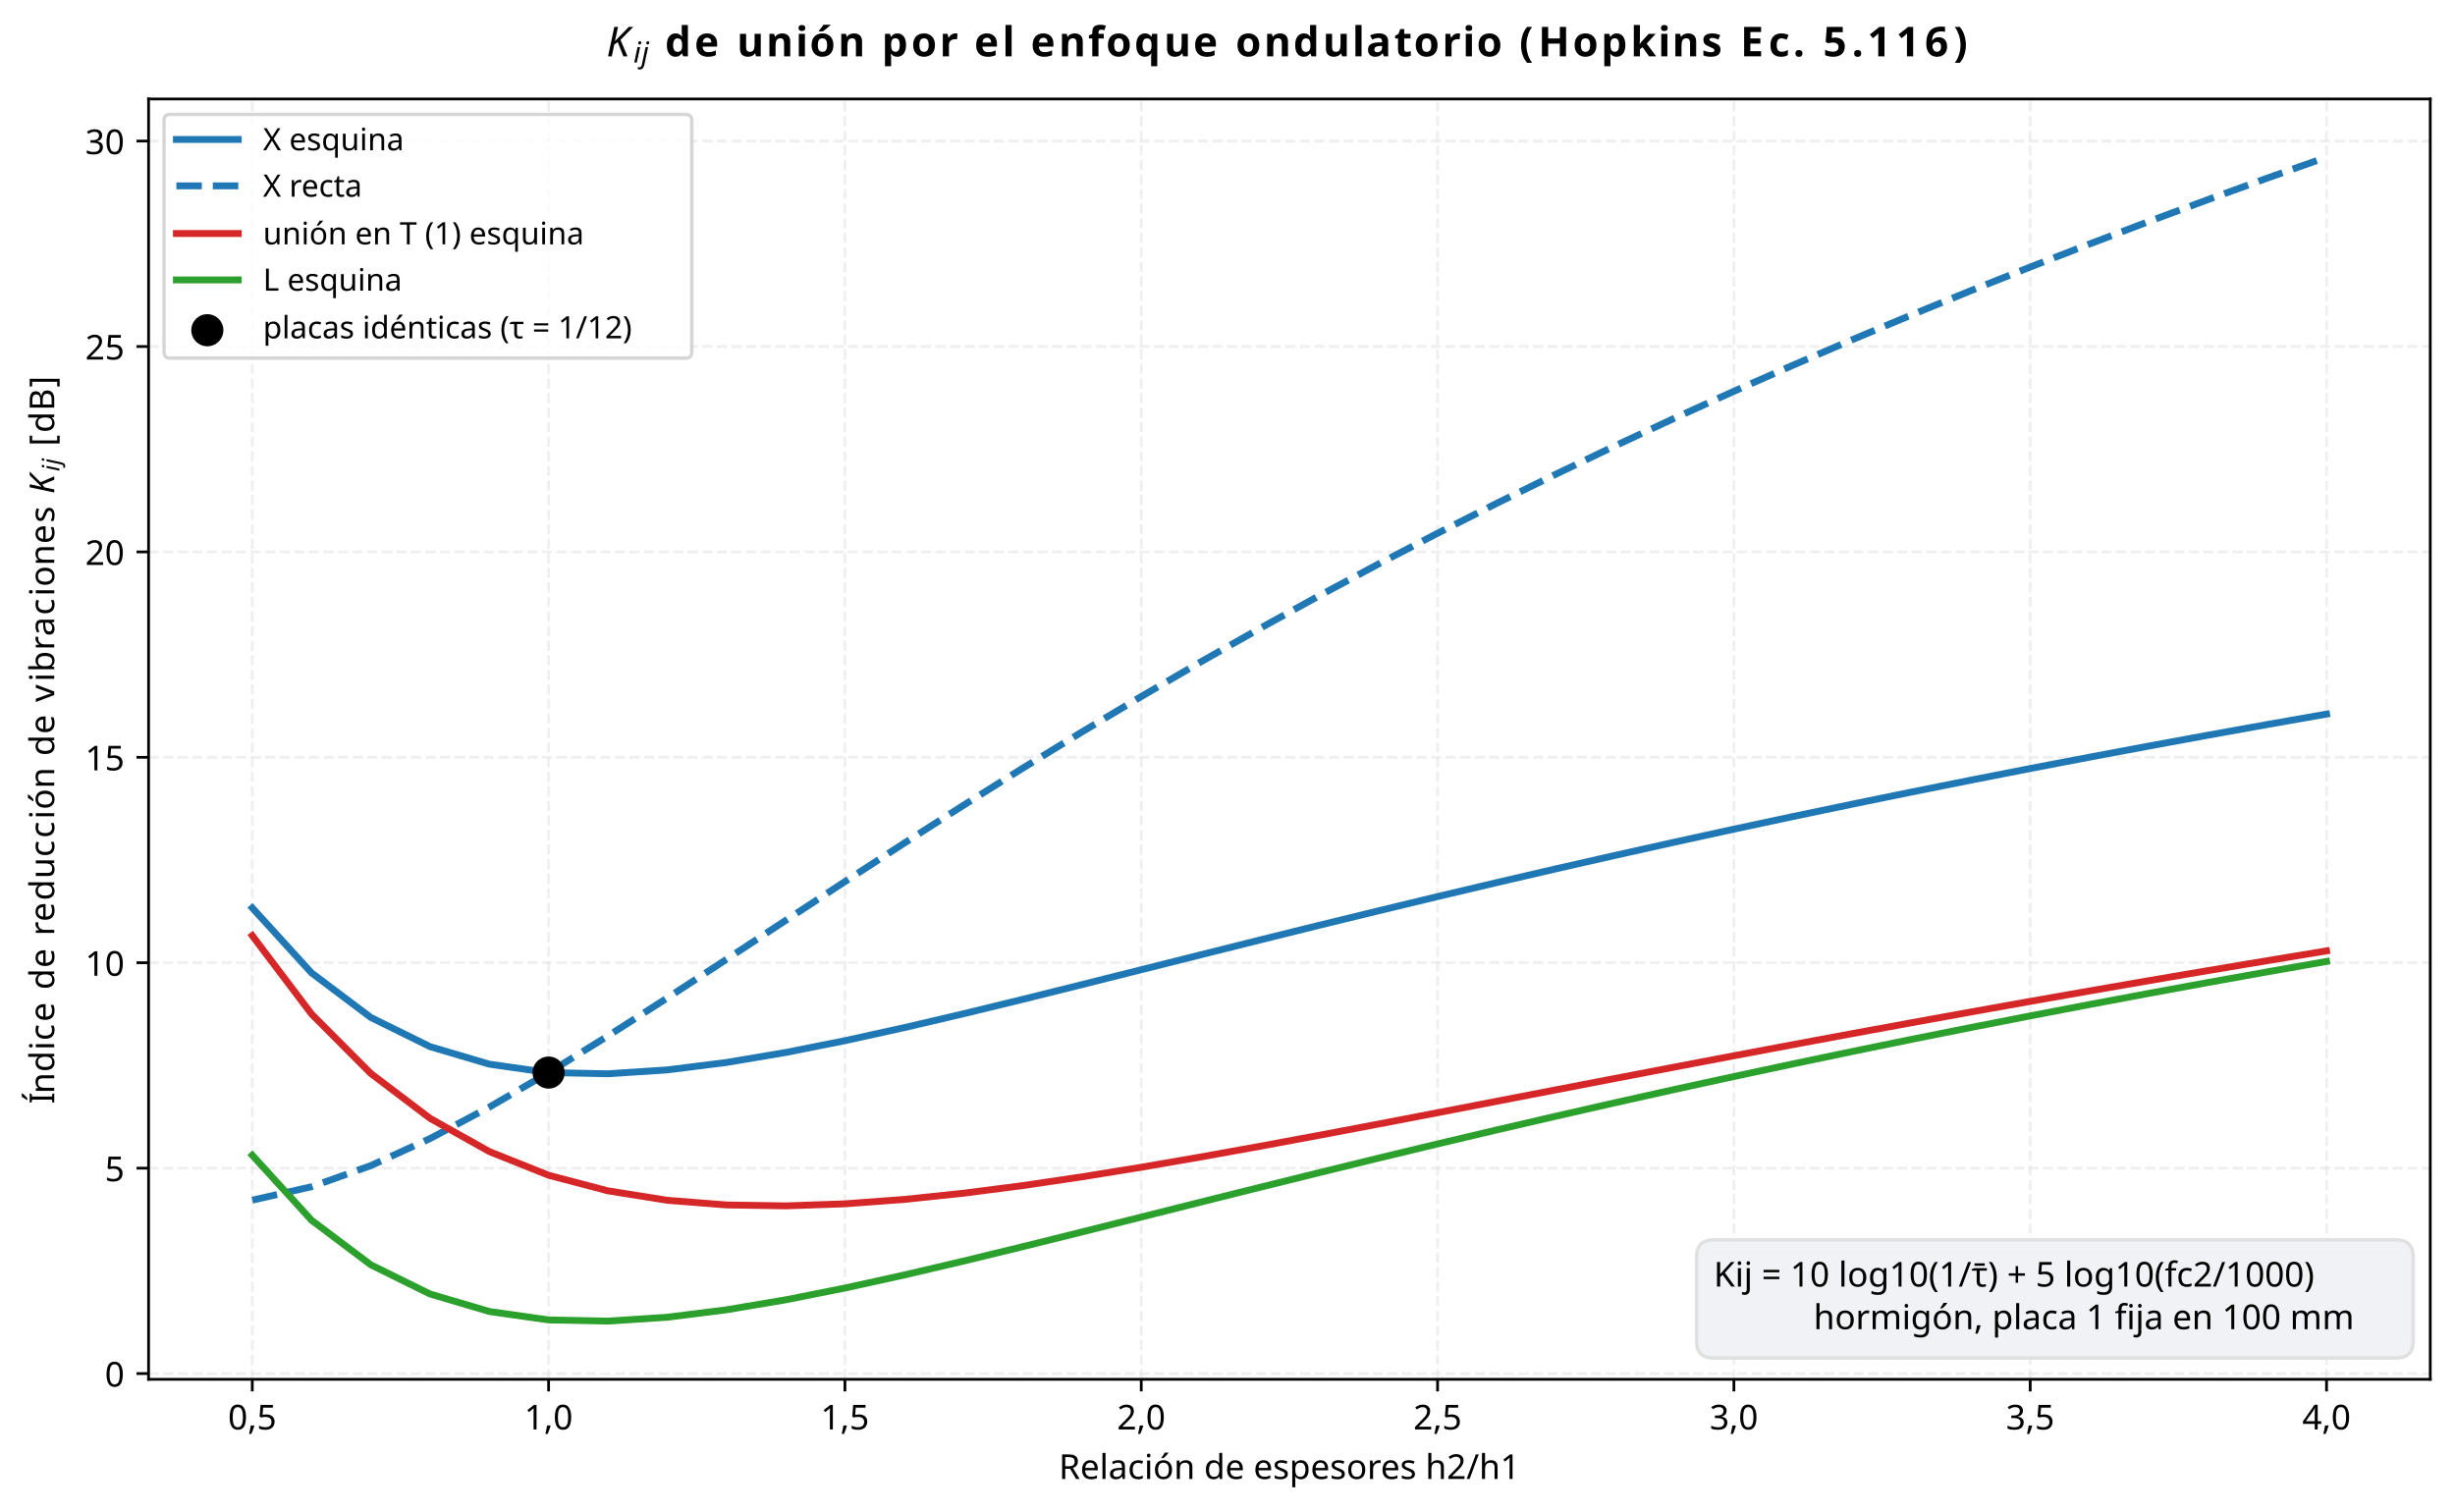
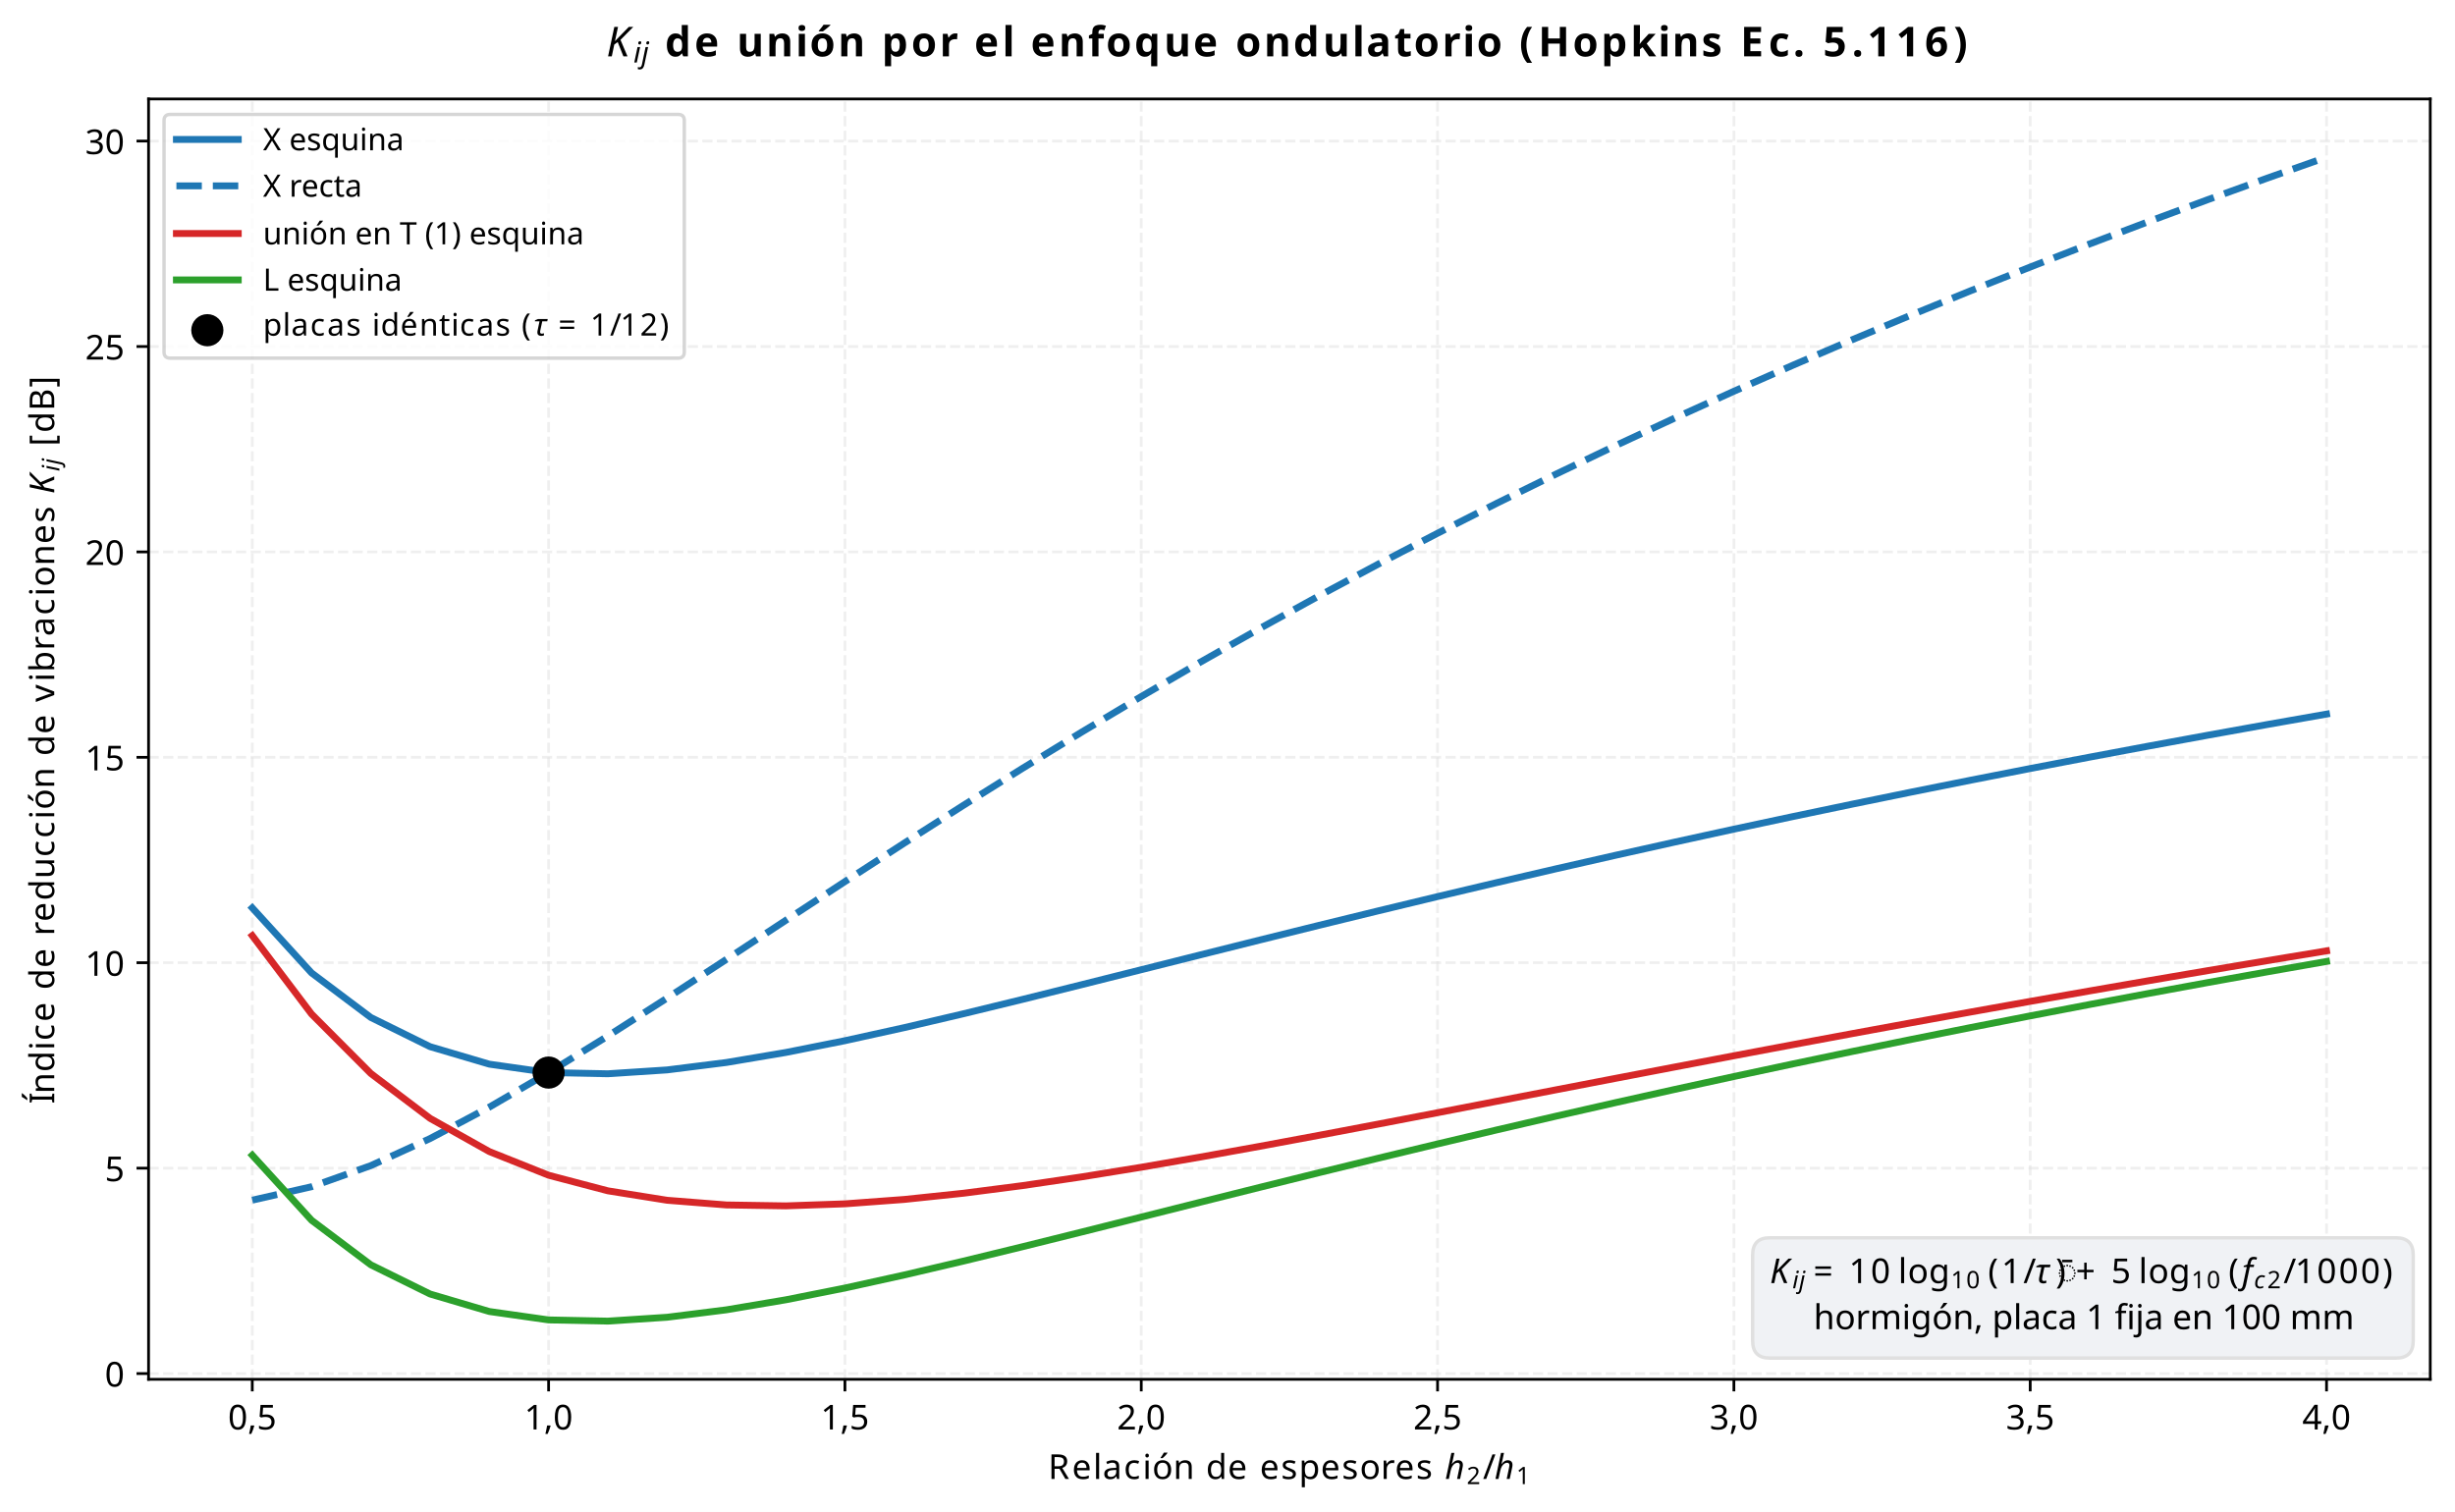
- <svg xmlns="http://www.w3.org/2000/svg" xmlns:xlink="http://www.w3.org/1999/xlink" width="714.305pt" height="439.998pt" viewBox="0 0 714.305 439.998" version="1.1">
+ <svg xmlns="http://www.w3.org/2000/svg" xmlns:xlink="http://www.w3.org/1999/xlink" width="714.305pt" height="440pt" viewBox="0 0 714.305 440" version="1.1">
  <defs>
    <style type="text/css">*{stroke-linejoin: round; stroke-linecap: butt}</style>
  </defs>
  <g id="figure_1">
    <g id="patch_1">
-       <path d="M 0 439.998  L 714.305 439.998  L 714.305 0  L 0 0  z " style="fill: #ffffff" />
+       <path d="M 0 440  L 714.305 440  L 714.305 0  L 0 0  z " style="fill: #ffffff" />
    </g>
    <g id="axes_1">
      <g id="patch_2">
        <path d="M 43.225 401.398  L 707.105 401.398  L 707.105 28.8  L 43.225 28.8  z " style="fill: #ffffff" />
      </g>
      <g id="matplotlib.axis_1">
        <g id="xtick_1">
          <g id="line2d_1">
-             <path d="M 73.401 401.398  L 73.401 28.8  " clip-path="url(#p7a20f7b106)" style="fill: none; stroke-dasharray: 2.96,1.28; stroke-dashoffset: 0; stroke: #e0e0e0; stroke-opacity: 0.5; stroke-width: 0.8" />
+             <path d="M 73.401 401.398  L 73.401 28.8  " clip-path="url(#p0979bd1ed5)" style="fill: none; stroke-dasharray: 2.96,1.28; stroke-dashoffset: 0; stroke: #e0e0e0; stroke-opacity: 0.5; stroke-width: 0.8" />
          </g>
          <g id="line2d_2">
            <defs>
              <path id="m3d27035b55" d="M 0 0  L 0 3.5  " style="stroke: #000000; stroke-width: 0.8" />
            </defs>
            <g>
              <use xlink:href="#m3d27035b55" x="73.401" y="401.398" style="stroke: #000000; stroke-width: 0.8" />
            </g>
          </g>
          <g id="text_1">
            <text style="font-size: 10px; font-family: sans-serif; text-anchor: middle" x="73.401" y="415.995" transform="rotate(-0 73.40136 415.9953)">0,5</text>
          </g>
        </g>
        <g id="xtick_2">
          <g id="line2d_3">
-             <path d="M 159.62 401.398  L 159.62 28.8  " clip-path="url(#p7a20f7b106)" style="fill: none; stroke-dasharray: 2.96,1.28; stroke-dashoffset: 0; stroke: #e0e0e0; stroke-opacity: 0.5; stroke-width: 0.8" />
+             <path d="M 159.62 401.398  L 159.62 28.8  " clip-path="url(#p0979bd1ed5)" style="fill: none; stroke-dasharray: 2.96,1.28; stroke-dashoffset: 0; stroke: #e0e0e0; stroke-opacity: 0.5; stroke-width: 0.8" />
          </g>
          <g id="line2d_4">
            <g>
              <use xlink:href="#m3d27035b55" x="159.62" y="401.398" style="stroke: #000000; stroke-width: 0.8" />
            </g>
          </g>
          <g id="text_2">
            <text style="font-size: 10px; font-family: sans-serif; text-anchor: middle" x="159.62" y="415.995" transform="rotate(-0 159.6195 415.9953)">1,0</text>
          </g>
        </g>
        <g id="xtick_3">
          <g id="line2d_5">
-             <path d="M 245.838 401.398  L 245.838 28.8  " clip-path="url(#p7a20f7b106)" style="fill: none; stroke-dasharray: 2.96,1.28; stroke-dashoffset: 0; stroke: #e0e0e0; stroke-opacity: 0.5; stroke-width: 0.8" />
+             <path d="M 245.838 401.398  L 245.838 28.8  " clip-path="url(#p0979bd1ed5)" style="fill: none; stroke-dasharray: 2.96,1.28; stroke-dashoffset: 0; stroke: #e0e0e0; stroke-opacity: 0.5; stroke-width: 0.8" />
          </g>
          <g id="line2d_6">
            <g>
              <use xlink:href="#m3d27035b55" x="245.838" y="401.398" style="stroke: #000000; stroke-width: 0.8" />
            </g>
          </g>
          <g id="text_3">
            <text style="font-size: 10px; font-family: sans-serif; text-anchor: middle" x="245.838" y="415.995" transform="rotate(-0 245.8377 415.9953)">1,5</text>
          </g>
        </g>
        <g id="xtick_4">
          <g id="line2d_7">
-             <path d="M 332.056 401.398  L 332.056 28.8  " clip-path="url(#p7a20f7b106)" style="fill: none; stroke-dasharray: 2.96,1.28; stroke-dashoffset: 0; stroke: #e0e0e0; stroke-opacity: 0.5; stroke-width: 0.8" />
+             <path d="M 332.056 401.398  L 332.056 28.8  " clip-path="url(#p0979bd1ed5)" style="fill: none; stroke-dasharray: 2.96,1.28; stroke-dashoffset: 0; stroke: #e0e0e0; stroke-opacity: 0.5; stroke-width: 0.8" />
          </g>
          <g id="line2d_8">
            <g>
              <use xlink:href="#m3d27035b55" x="332.056" y="401.398" style="stroke: #000000; stroke-width: 0.8" />
            </g>
          </g>
          <g id="text_4">
            <text style="font-size: 10px; font-family: sans-serif; text-anchor: middle" x="332.056" y="415.995" transform="rotate(-0 332.0559 415.9953)">2,0</text>
          </g>
        </g>
        <g id="xtick_5">
          <g id="line2d_9">
-             <path d="M 418.274 401.398  L 418.274 28.8  " clip-path="url(#p7a20f7b106)" style="fill: none; stroke-dasharray: 2.96,1.28; stroke-dashoffset: 0; stroke: #e0e0e0; stroke-opacity: 0.5; stroke-width: 0.8" />
+             <path d="M 418.274 401.398  L 418.274 28.8  " clip-path="url(#p0979bd1ed5)" style="fill: none; stroke-dasharray: 2.96,1.28; stroke-dashoffset: 0; stroke: #e0e0e0; stroke-opacity: 0.5; stroke-width: 0.8" />
          </g>
          <g id="line2d_10">
            <g>
              <use xlink:href="#m3d27035b55" x="418.274" y="401.398" style="stroke: #000000; stroke-width: 0.8" />
            </g>
          </g>
          <g id="text_5">
            <text style="font-size: 10px; font-family: sans-serif; text-anchor: middle" x="418.274" y="415.995" transform="rotate(-0 418.2741 415.9953)">2,5</text>
          </g>
        </g>
        <g id="xtick_6">
          <g id="line2d_11">
-             <path d="M 504.492 401.398  L 504.492 28.8  " clip-path="url(#p7a20f7b106)" style="fill: none; stroke-dasharray: 2.96,1.28; stroke-dashoffset: 0; stroke: #e0e0e0; stroke-opacity: 0.5; stroke-width: 0.8" />
+             <path d="M 504.492 401.398  L 504.492 28.8  " clip-path="url(#p0979bd1ed5)" style="fill: none; stroke-dasharray: 2.96,1.28; stroke-dashoffset: 0; stroke: #e0e0e0; stroke-opacity: 0.5; stroke-width: 0.8" />
          </g>
          <g id="line2d_12">
            <g>
              <use xlink:href="#m3d27035b55" x="504.492" y="401.398" style="stroke: #000000; stroke-width: 0.8" />
            </g>
          </g>
          <g id="text_6">
            <text style="font-size: 10px; font-family: sans-serif; text-anchor: middle" x="504.492" y="415.995" transform="rotate(-0 504.4923 415.9953)">3,0</text>
          </g>
        </g>
        <g id="xtick_7">
          <g id="line2d_13">
-             <path d="M 590.71 401.398  L 590.71 28.8  " clip-path="url(#p7a20f7b106)" style="fill: none; stroke-dasharray: 2.96,1.28; stroke-dashoffset: 0; stroke: #e0e0e0; stroke-opacity: 0.5; stroke-width: 0.8" />
+             <path d="M 590.71 401.398  L 590.71 28.8  " clip-path="url(#p0979bd1ed5)" style="fill: none; stroke-dasharray: 2.96,1.28; stroke-dashoffset: 0; stroke: #e0e0e0; stroke-opacity: 0.5; stroke-width: 0.8" />
          </g>
          <g id="line2d_14">
            <g>
              <use xlink:href="#m3d27035b55" x="590.71" y="401.398" style="stroke: #000000; stroke-width: 0.8" />
            </g>
          </g>
          <g id="text_7">
            <text style="font-size: 10px; font-family: sans-serif; text-anchor: middle" x="590.71" y="415.995" transform="rotate(-0 590.7105 415.9953)">3,5</text>
          </g>
        </g>
        <g id="xtick_8">
          <g id="line2d_15">
-             <path d="M 676.929 401.398  L 676.929 28.8  " clip-path="url(#p7a20f7b106)" style="fill: none; stroke-dasharray: 2.96,1.28; stroke-dashoffset: 0; stroke: #e0e0e0; stroke-opacity: 0.5; stroke-width: 0.8" />
+             <path d="M 676.929 401.398  L 676.929 28.8  " clip-path="url(#p0979bd1ed5)" style="fill: none; stroke-dasharray: 2.96,1.28; stroke-dashoffset: 0; stroke: #e0e0e0; stroke-opacity: 0.5; stroke-width: 0.8" />
          </g>
          <g id="line2d_16">
            <g>
              <use xlink:href="#m3d27035b55" x="676.929" y="401.398" style="stroke: #000000; stroke-width: 0.8" />
            </g>
          </g>
          <g id="text_8">
            <text style="font-size: 10px; font-family: sans-serif; text-anchor: middle" x="676.929" y="415.995" transform="rotate(-0 676.9286 415.9953)">4,0</text>
          </g>
        </g>
        <g id="text_9">
-           <text style="font-size: 10px; font-family: sans-serif; text-anchor: middle" x="375.165" y="430.396" transform="rotate(-0 375.165 430.3961)">Relación de espesores h2/h1</text>
+           <g transform="translate(304.965 430.3977)">
+             <text>
+               <tspan x="0" y="-0" style="font-size: 10px; font-family: sans-serif">R</tspan>
+               <tspan x="6.948" y="-0" style="font-size: 10px; font-family: sans-serif">e</tspan>
+               <tspan x="13.101" y="-0" style="font-size: 10px; font-family: sans-serif">l</tspan>
+               <tspan x="15.879" y="-0" style="font-size: 10px; font-family: sans-serif">a</tspan>
+               <tspan x="22.007" y="-0" style="font-size: 10px; font-family: sans-serif">c</tspan>
+               <tspan x="27.505" y="-0" style="font-size: 10px; font-family: sans-serif">i</tspan>
+               <tspan x="30.283" y="-0" style="font-size: 10px; font-family: sans-serif">ó</tspan>
+               <tspan x="36.401" y="-0" style="font-size: 10px; font-family: sans-serif">n</tspan>
+               <tspan x="42.739" y="-0" style="font-size: 10px; font-family: sans-serif"> </tspan>
+               <tspan x="45.918" y="-0" style="font-size: 10px; font-family: sans-serif">d</tspan>
+               <tspan x="52.266" y="-0" style="font-size: 10px; font-family: sans-serif">e</tspan>
+               <tspan x="58.418" y="-0" style="font-size: 10px; font-family: sans-serif"> </tspan>
+               <tspan x="61.597" y="-0" style="font-size: 10px; font-family: sans-serif">e</tspan>
+               <tspan x="67.749" y="-0" style="font-size: 10px; font-family: sans-serif">s</tspan>
+               <tspan x="72.959" y="-0" style="font-size: 10px; font-family: sans-serif">p</tspan>
+               <tspan x="79.307" y="-0" style="font-size: 10px; font-family: sans-serif">e</tspan>
+               <tspan x="85.459" y="-0" style="font-size: 10px; font-family: sans-serif">s</tspan>
+               <tspan x="90.669" y="-0" style="font-size: 10px; font-family: sans-serif">o</tspan>
+               <tspan x="96.787" y="-0" style="font-size: 10px; font-family: sans-serif">r</tspan>
+               <tspan x="100.898" y="-0" style="font-size: 10px; font-family: sans-serif">e</tspan>
+               <tspan x="107.051" y="-0" style="font-size: 10px; font-family: sans-serif">s</tspan>
+               <tspan x="112.261" y="-0" style="font-size: 10px; font-family: sans-serif"> </tspan>
+               <tspan x="126.504" y="-0" style="font-size: 10px; font-family: sans-serif">/</tspan>
+               <tspan x="115.439" y="-0" style="font-style: oblique; font-size: 10px; font-family: sans-serif">h</tspan>
+               <tspan x="129.874" y="-0" style="font-style: oblique; font-size: 10px; font-family: sans-serif">h</tspan>
+               <tspan x="121.777" y="1.5" style="font-size: 7px; font-family: sans-serif">2</tspan>
+               <tspan x="136.211" y="1.5" style="font-size: 7px; font-family: sans-serif">1</tspan>
+             </text>
+           </g>
        </g>
      </g>
      <g id="matplotlib.axis_2">
        <g id="ytick_1">
          <g id="line2d_17">
-             <path d="M 43.225 399.723  L 707.105 399.723  " clip-path="url(#p7a20f7b106)" style="fill: none; stroke-dasharray: 2.96,1.28; stroke-dashoffset: 0; stroke: #e0e0e0; stroke-opacity: 0.5; stroke-width: 0.8" />
+             <path d="M 43.225 399.723  L 707.105 399.723  " clip-path="url(#p0979bd1ed5)" style="fill: none; stroke-dasharray: 2.96,1.28; stroke-dashoffset: 0; stroke: #e0e0e0; stroke-opacity: 0.5; stroke-width: 0.8" />
          </g>
          <g id="line2d_18">
            <defs>
              <path id="mef640d9f3a" d="M 0 0  L -3.5 0  " style="stroke: #000000; stroke-width: 0.8" />
            </defs>
            <g>
              <use xlink:href="#mef640d9f3a" x="43.225" y="399.723" style="stroke: #000000; stroke-width: 0.8" />
            </g>
          </g>
          <g id="text_10">
            <text style="font-size: 10px; font-family: sans-serif; text-anchor: end" x="36.225" y="403.522" transform="rotate(-0 36.225 403.5217)">0</text>
          </g>
        </g>
        <g id="ytick_2">
          <g id="line2d_19">
-             <path d="M 43.225 339.945  L 707.105 339.945  " clip-path="url(#p7a20f7b106)" style="fill: none; stroke-dasharray: 2.96,1.28; stroke-dashoffset: 0; stroke: #e0e0e0; stroke-opacity: 0.5; stroke-width: 0.8" />
+             <path d="M 43.225 339.945  L 707.105 339.945  " clip-path="url(#p0979bd1ed5)" style="fill: none; stroke-dasharray: 2.96,1.28; stroke-dashoffset: 0; stroke: #e0e0e0; stroke-opacity: 0.5; stroke-width: 0.8" />
          </g>
          <g id="line2d_20">
            <g>
              <use xlink:href="#mef640d9f3a" x="43.225" y="339.945" style="stroke: #000000; stroke-width: 0.8" />
            </g>
          </g>
          <g id="text_11">
            <text style="font-size: 10px; font-family: sans-serif; text-anchor: end" x="36.225" y="343.744" transform="rotate(-0 36.225 343.7439)">5</text>
          </g>
        </g>
        <g id="ytick_3">
          <g id="line2d_21">
-             <path d="M 43.225 280.167  L 707.105 280.167  " clip-path="url(#p7a20f7b106)" style="fill: none; stroke-dasharray: 2.96,1.28; stroke-dashoffset: 0; stroke: #e0e0e0; stroke-opacity: 0.5; stroke-width: 0.8" />
+             <path d="M 43.225 280.167  L 707.105 280.167  " clip-path="url(#p0979bd1ed5)" style="fill: none; stroke-dasharray: 2.96,1.28; stroke-dashoffset: 0; stroke: #e0e0e0; stroke-opacity: 0.5; stroke-width: 0.8" />
          </g>
          <g id="line2d_22">
            <g>
              <use xlink:href="#mef640d9f3a" x="43.225" y="280.167" style="stroke: #000000; stroke-width: 0.8" />
            </g>
          </g>
          <g id="text_12">
            <text style="font-size: 10px; font-family: sans-serif; text-anchor: end" x="36.225" y="283.966" transform="rotate(-0 36.225 283.9661)">10</text>
          </g>
        </g>
        <g id="ytick_4">
          <g id="line2d_23">
-             <path d="M 43.225 220.389  L 707.105 220.389  " clip-path="url(#p7a20f7b106)" style="fill: none; stroke-dasharray: 2.96,1.28; stroke-dashoffset: 0; stroke: #e0e0e0; stroke-opacity: 0.5; stroke-width: 0.8" />
+             <path d="M 43.225 220.389  L 707.105 220.389  " clip-path="url(#p0979bd1ed5)" style="fill: none; stroke-dasharray: 2.96,1.28; stroke-dashoffset: 0; stroke: #e0e0e0; stroke-opacity: 0.5; stroke-width: 0.8" />
          </g>
          <g id="line2d_24">
            <g>
              <use xlink:href="#mef640d9f3a" x="43.225" y="220.389" style="stroke: #000000; stroke-width: 0.8" />
            </g>
          </g>
          <g id="text_13">
            <text style="font-size: 10px; font-family: sans-serif; text-anchor: end" x="36.225" y="224.188" transform="rotate(-0 36.225 224.1883)">15</text>
          </g>
        </g>
        <g id="ytick_5">
          <g id="line2d_25">
-             <path d="M 43.225 160.612  L 707.105 160.612  " clip-path="url(#p7a20f7b106)" style="fill: none; stroke-dasharray: 2.96,1.28; stroke-dashoffset: 0; stroke: #e0e0e0; stroke-opacity: 0.5; stroke-width: 0.8" />
+             <path d="M 43.225 160.612  L 707.105 160.612  " clip-path="url(#p0979bd1ed5)" style="fill: none; stroke-dasharray: 2.96,1.28; stroke-dashoffset: 0; stroke: #e0e0e0; stroke-opacity: 0.5; stroke-width: 0.8" />
          </g>
          <g id="line2d_26">
            <g>
              <use xlink:href="#mef640d9f3a" x="43.225" y="160.612" style="stroke: #000000; stroke-width: 0.8" />
            </g>
          </g>
          <g id="text_14">
            <text style="font-size: 10px; font-family: sans-serif; text-anchor: end" x="36.225" y="164.41" transform="rotate(-0 36.225 164.4105)">20</text>
          </g>
        </g>
        <g id="ytick_6">
          <g id="line2d_27">
-             <path d="M 43.225 100.834  L 707.105 100.834  " clip-path="url(#p7a20f7b106)" style="fill: none; stroke-dasharray: 2.96,1.28; stroke-dashoffset: 0; stroke: #e0e0e0; stroke-opacity: 0.5; stroke-width: 0.8" />
+             <path d="M 43.225 100.834  L 707.105 100.834  " clip-path="url(#p0979bd1ed5)" style="fill: none; stroke-dasharray: 2.96,1.28; stroke-dashoffset: 0; stroke: #e0e0e0; stroke-opacity: 0.5; stroke-width: 0.8" />
          </g>
          <g id="line2d_28">
            <g>
              <use xlink:href="#mef640d9f3a" x="43.225" y="100.834" style="stroke: #000000; stroke-width: 0.8" />
            </g>
          </g>
          <g id="text_15">
            <text style="font-size: 10px; font-family: sans-serif; text-anchor: end" x="36.225" y="104.633" transform="rotate(-0 36.225 104.6327)">25</text>
          </g>
        </g>
        <g id="ytick_7">
          <g id="line2d_29">
-             <path d="M 43.225 41.056  L 707.105 41.056  " clip-path="url(#p7a20f7b106)" style="fill: none; stroke-dasharray: 2.96,1.28; stroke-dashoffset: 0; stroke: #e0e0e0; stroke-opacity: 0.5; stroke-width: 0.8" />
+             <path d="M 43.225 41.056  L 707.105 41.056  " clip-path="url(#p0979bd1ed5)" style="fill: none; stroke-dasharray: 2.96,1.28; stroke-dashoffset: 0; stroke: #e0e0e0; stroke-opacity: 0.5; stroke-width: 0.8" />
          </g>
          <g id="line2d_30">
            <g>
              <use xlink:href="#mef640d9f3a" x="43.225" y="41.056" style="stroke: #000000; stroke-width: 0.8" />
            </g>
          </g>
          <g id="text_16">
            <text style="font-size: 10px; font-family: sans-serif; text-anchor: end" x="36.225" y="44.855" transform="rotate(-0 36.225 44.85484)">30</text>
          </g>
        </g>
        <g id="text_17">
          <g transform="translate(16.5 321.2488) rotate(-90)">
            <text>
              <tspan x="0" y="-0.719" style="font-size: 10px; font-family: sans-serif">Í</tspan>
              <tspan x="2.949" y="-0.719" style="font-size: 10px; font-family: sans-serif">n</tspan>
              <tspan x="9.287" y="-0.719" style="font-size: 10px; font-family: sans-serif">d</tspan>
              <tspan x="15.635" y="-0.719" style="font-size: 10px; font-family: sans-serif">i</tspan>
              <tspan x="18.413" y="-0.719" style="font-size: 10px; font-family: sans-serif">c</tspan>
              <tspan x="23.911" y="-0.719" style="font-size: 10px; font-family: sans-serif">e</tspan>
              <tspan x="30.063" y="-0.719" style="font-size: 10px; font-family: sans-serif"> </tspan>
              <tspan x="33.242" y="-0.719" style="font-size: 10px; font-family: sans-serif">d</tspan>
              <tspan x="39.59" y="-0.719" style="font-size: 10px; font-family: sans-serif">e</tspan>
              <tspan x="45.742" y="-0.719" style="font-size: 10px; font-family: sans-serif"> </tspan>
              <tspan x="48.921" y="-0.719" style="font-size: 10px; font-family: sans-serif">r</tspan>
              <tspan x="53.032" y="-0.719" style="font-size: 10px; font-family: sans-serif">e</tspan>
              <tspan x="59.185" y="-0.719" style="font-size: 10px; font-family: sans-serif">d</tspan>
              <tspan x="65.532" y="-0.719" style="font-size: 10px; font-family: sans-serif">u</tspan>
              <tspan x="71.87" y="-0.719" style="font-size: 10px; font-family: sans-serif">c</tspan>
              <tspan x="77.368" y="-0.719" style="font-size: 10px; font-family: sans-serif">c</tspan>
              <tspan x="82.866" y="-0.719" style="font-size: 10px; font-family: sans-serif">i</tspan>
              <tspan x="85.645" y="-0.719" style="font-size: 10px; font-family: sans-serif">ó</tspan>
              <tspan x="91.763" y="-0.719" style="font-size: 10px; font-family: sans-serif">n</tspan>
              <tspan x="98.101" y="-0.719" style="font-size: 10px; font-family: sans-serif"> </tspan>
              <tspan x="101.279" y="-0.719" style="font-size: 10px; font-family: sans-serif">d</tspan>
              <tspan x="107.627" y="-0.719" style="font-size: 10px; font-family: sans-serif">e</tspan>
              <tspan x="113.779" y="-0.719" style="font-size: 10px; font-family: sans-serif"> </tspan>
              <tspan x="116.958" y="-0.719" style="font-size: 10px; font-family: sans-serif">v</tspan>
              <tspan x="122.876" y="-0.719" style="font-size: 10px; font-family: sans-serif">i</tspan>
              <tspan x="125.654" y="-0.719" style="font-size: 10px; font-family: sans-serif">b</tspan>
              <tspan x="132.002" y="-0.719" style="font-size: 10px; font-family: sans-serif">r</tspan>
              <tspan x="136.113" y="-0.719" style="font-size: 10px; font-family: sans-serif">a</tspan>
              <tspan x="142.241" y="-0.719" style="font-size: 10px; font-family: sans-serif">c</tspan>
              <tspan x="147.739" y="-0.719" style="font-size: 10px; font-family: sans-serif">i</tspan>
              <tspan x="150.518" y="-0.719" style="font-size: 10px; font-family: sans-serif">o</tspan>
              <tspan x="156.636" y="-0.719" style="font-size: 10px; font-family: sans-serif">n</tspan>
              <tspan x="162.974" y="-0.719" style="font-size: 10px; font-family: sans-serif">e</tspan>
              <tspan x="169.126" y="-0.719" style="font-size: 10px; font-family: sans-serif">s</tspan>
              <tspan x="174.336" y="-0.719" style="font-size: 10px; font-family: sans-serif"> </tspan>
              <tspan x="188.235" y="-0.719" style="font-size: 10px; font-family: sans-serif"> </tspan>
              <tspan x="191.414" y="-0.719" style="font-size: 10px; font-family: sans-serif">[</tspan>
              <tspan x="195.315" y="-0.719" style="font-size: 10px; font-family: sans-serif">d</tspan>
              <tspan x="201.663" y="-0.719" style="font-size: 10px; font-family: sans-serif">B</tspan>
              <tspan x="208.523" y="-0.719" style="font-size: 10px; font-family: sans-serif">]</tspan>
              <tspan x="177.515" y="-0.719" style="font-style: oblique; font-size: 10px; font-family: sans-serif">K</tspan>
              <tspan x="184.072" y="0.781" style="font-style: oblique; font-size: 7px; font-family: sans-serif">i</tspan>
              <tspan x="186.017" y="0.781" style="font-style: oblique; font-size: 7px; font-family: sans-serif">j</tspan>
            </text>
          </g>
        </g>
      </g>
      <g id="line2d_31">
-         <path d="M 73.401 264.207  L 90.645 283.124  L 107.889 296.093  L 125.132 304.593  L 142.376 309.685  L 159.62 312.136  L 176.863 312.482  L 194.107 311.359  L 211.35 309.195  L 228.594 306.288  L 245.838 302.855  L 263.081 299.058  L 280.325 295.017  L 297.569 290.819  L 314.812 286.531  L 332.056 282.202  L 349.3 277.868  L 366.543 273.555  L 383.787 269.284  L 401.03 265.068  L 418.274 260.916  L 435.518 256.837  L 452.761 252.833  L 470.005 248.908  L 487.249 245.063  L 504.492 241.298  L 521.736 237.614  L 538.98 234.008  L 556.223 230.481  L 573.467 227.029  L 590.71 223.652  L 607.954 220.347  L 625.198 217.112  L 642.441 213.946  L 659.685 210.845  L 676.929 207.809  " clip-path="url(#p7a20f7b106)" style="fill: none; stroke: #1f77b4; stroke-width: 2; stroke-linecap: square" />
+         <path d="M 73.401 264.207  L 90.645 283.124  L 107.889 296.093  L 125.132 304.593  L 142.376 309.685  L 159.62 312.136  L 176.863 312.482  L 194.107 311.359  L 211.35 309.195  L 228.594 306.288  L 245.838 302.855  L 263.081 299.058  L 280.325 295.017  L 297.569 290.819  L 314.812 286.531  L 332.056 282.202  L 349.3 277.868  L 366.543 273.555  L 383.787 269.284  L 401.03 265.068  L 418.274 260.916  L 435.518 256.837  L 452.761 252.833  L 470.005 248.908  L 487.249 245.063  L 504.492 241.298  L 521.736 237.614  L 538.98 234.008  L 556.223 230.481  L 573.467 227.029  L 590.71 223.652  L 607.954 220.347  L 625.198 217.112  L 642.441 213.946  L 659.685 210.845  L 676.929 207.809  " clip-path="url(#p0979bd1ed5)" style="fill: none; stroke: #1f77b4; stroke-width: 2; stroke-linecap: square" />
      </g>
      <g id="line2d_32">
-         <path d="M 73.401 349.264  L 90.645 345.354  L 107.889 339.209  L 125.132 331.336  L 142.376 322.184  L 159.62 312.136  L 176.863 301.489  L 194.107 290.447  L 211.35 279.188  L 228.594 267.853  L 245.838 256.552  L 263.081 245.366  L 280.325 234.354  L 297.569 223.555  L 314.812 212.998  L 332.056 202.698  L 349.3 192.663  L 366.543 182.897  L 383.787 173.397  L 401.03 164.161  L 418.274 155.182  L 435.518 146.453  L 452.761 137.965  L 470.005 129.71  L 487.249 121.679  L 504.492 113.863  L 521.736 106.254  L 538.98 98.842  L 556.223 91.619  L 573.467 84.578  L 590.71 77.711  L 607.954 71.01  L 625.198 64.469  L 642.441 58.08  L 659.685 51.838  L 676.929 45.736  " clip-path="url(#p7a20f7b106)" style="fill: none; stroke-dasharray: 7.4,3.2; stroke-dashoffset: 0; stroke: #1f77b4; stroke-width: 2" />
+         <path d="M 73.401 349.264  L 90.645 345.354  L 107.889 339.209  L 125.132 331.336  L 142.376 322.184  L 159.62 312.136  L 176.863 301.489  L 194.107 290.447  L 211.35 279.188  L 228.594 267.853  L 245.838 256.552  L 263.081 245.366  L 280.325 234.354  L 297.569 223.555  L 314.812 212.998  L 332.056 202.698  L 349.3 192.663  L 366.543 182.897  L 383.787 173.397  L 401.03 164.161  L 418.274 155.182  L 435.518 146.453  L 452.761 137.965  L 470.005 129.71  L 487.249 121.679  L 504.492 113.863  L 521.736 106.254  L 538.98 98.842  L 556.223 91.619  L 573.467 84.578  L 590.71 77.711  L 607.954 71.01  L 625.198 64.469  L 642.441 58.08  L 659.685 51.838  L 676.929 45.736  " clip-path="url(#p0979bd1ed5)" style="fill: none; stroke-dasharray: 7.4,3.2; stroke-dashoffset: 0; stroke: #1f77b4; stroke-width: 2" />
      </g>
      <g id="line2d_33">
-         <path d="M 73.401 272.287  L 90.645 295.09  L 107.889 312.394  L 125.132 325.452  L 142.376 335.122  L 159.62 342.01  L 176.863 346.544  L 194.107 349.293  L 211.35 350.657  L 228.594 350.926  L 245.838 350.332  L 263.081 349.056  L 280.325 347.247  L 297.569 345.021  L 314.812 342.474  L 332.056 339.682  L 349.3 336.707  L 366.543 333.596  L 383.787 330.39  L 401.03 327.119  L 418.274 323.809  L 435.518 320.48  L 452.761 317.147  L 470.005 313.823  L 487.249 310.518  L 504.492 307.24  L 521.736 303.994  L 538.98 300.786  L 556.223 297.618  L 573.467 294.493  L 590.71 291.413  L 607.954 288.38  L 625.198 285.393  L 642.441 282.454  L 659.685 279.563  L 676.929 276.718  " clip-path="url(#p7a20f7b106)" style="fill: none; stroke: #d62728; stroke-width: 2; stroke-linecap: square" />
+         <path d="M 73.401 272.287  L 90.645 295.09  L 107.889 312.394  L 125.132 325.452  L 142.376 335.122  L 159.62 342.01  L 176.863 346.544  L 194.107 349.293  L 211.35 350.657  L 228.594 350.926  L 245.838 350.332  L 263.081 349.056  L 280.325 347.247  L 297.569 345.021  L 314.812 342.474  L 332.056 339.682  L 349.3 336.707  L 366.543 333.596  L 383.787 330.39  L 401.03 327.119  L 418.274 323.809  L 435.518 320.48  L 452.761 317.147  L 470.005 313.823  L 487.249 310.518  L 504.492 307.24  L 521.736 303.994  L 538.98 300.786  L 556.223 297.618  L 573.467 294.493  L 590.71 291.413  L 607.954 288.38  L 625.198 285.393  L 642.441 282.454  L 659.685 279.563  L 676.929 276.718  " clip-path="url(#p0979bd1ed5)" style="fill: none; stroke: #d62728; stroke-width: 2; stroke-linecap: square" />
      </g>
      <g id="line2d_34">
-         <path d="M 73.401 336.187  L 90.645 355.103  L 107.889 368.073  L 125.132 376.573  L 142.376 381.664  L 159.62 384.115  L 176.863 384.461  L 194.107 383.338  L 211.35 381.175  L 228.594 378.267  L 245.838 374.835  L 263.081 371.038  L 280.325 366.996  L 297.569 362.798  L 314.812 358.51  L 332.056 354.181  L 349.3 349.847  L 366.543 345.535  L 383.787 341.264  L 401.03 337.047  L 418.274 332.896  L 435.518 328.816  L 452.761 324.813  L 470.005 320.888  L 487.249 317.043  L 504.492 313.278  L 521.736 309.594  L 538.98 305.988  L 556.223 302.46  L 573.467 299.009  L 590.71 295.632  L 607.954 292.327  L 625.198 289.092  L 642.441 285.925  L 659.685 282.825  L 676.929 279.789  " clip-path="url(#p7a20f7b106)" style="fill: none; stroke: #2ca02c; stroke-width: 2; stroke-linecap: square" />
+         <path d="M 73.401 336.187  L 90.645 355.103  L 107.889 368.073  L 125.132 376.573  L 142.376 381.664  L 159.62 384.115  L 176.863 384.461  L 194.107 383.338  L 211.35 381.175  L 228.594 378.267  L 245.838 374.835  L 263.081 371.038  L 280.325 366.996  L 297.569 362.798  L 314.812 358.51  L 332.056 354.181  L 349.3 349.847  L 366.543 345.535  L 383.787 341.264  L 401.03 337.047  L 418.274 332.896  L 435.518 328.816  L 452.761 324.813  L 470.005 320.888  L 487.249 317.043  L 504.492 313.278  L 521.736 309.594  L 538.98 305.988  L 556.223 302.46  L 573.467 299.009  L 590.71 295.632  L 607.954 292.327  L 625.198 289.092  L 642.441 285.925  L 659.685 282.825  L 676.929 279.789  " clip-path="url(#p0979bd1ed5)" style="fill: none; stroke: #2ca02c; stroke-width: 2; stroke-linecap: square" />
      </g>
      <g id="patch_3">
        <path d="M 43.225 401.398  L 43.225 28.8  " style="fill: none; stroke: #000000; stroke-width: 0.8; stroke-linejoin: miter; stroke-linecap: square" />
      </g>
      <g id="patch_4">
        <path d="M 707.105 401.398  L 707.105 28.8  " style="fill: none; stroke: #000000; stroke-width: 0.8; stroke-linejoin: miter; stroke-linecap: square" />
      </g>
      <g id="patch_5">
        <path d="M 43.225 401.398  L 707.105 401.398  " style="fill: none; stroke: #000000; stroke-width: 0.8; stroke-linejoin: miter; stroke-linecap: square" />
      </g>
      <g id="patch_6">
        <path d="M 43.225 28.8  L 707.105 28.8  " style="fill: none; stroke: #000000; stroke-width: 0.8; stroke-linejoin: miter; stroke-linecap: square" />
      </g>
      <g id="text_18">
        <g id="patch_7">
-           <path d="M 498.619 395.22  L 697.147 395.22  Q 702.147 395.22 702.147 390.22  L 702.147 365.814  Q 702.147 360.814 697.147 360.814  L 498.619 360.814  Q 493.619 360.814 493.619 365.814  L 493.619 390.22  Q 493.619 395.22 498.619 395.22  z " style="fill: #f0f2f5; stroke: #e0e0e0; stroke-linejoin: miter" />
-         </g>
-         <text style="font-size: 10px; font-family: sans-serif" transform="translate(498.6187 374.4137)">Kij = 10 log10(1/τ̄) + 5 log10(fc2/1000)</text>
+           <path d="M 514.947 395.22  L 697.147 395.22  Q 702.147 395.22 702.147 390.22  L 702.147 365.215  Q 702.147 360.215 697.147 360.215  L 514.947 360.215  Q 509.947 360.215 509.947 365.215  L 509.947 390.22  Q 509.947 395.22 514.947 395.22  z " style="fill: #f0f2f5; stroke: #e0e0e0; stroke-linejoin: miter" />
+         </g>
+         <g transform="translate(514.9468 373.816)">
+           <text>
+             <tspan x="0" y="-0.406" style="font-style: oblique; font-size: 10px; font-family: sans-serif">K</tspan>
+             <tspan x="77.121" y="-0.406" style="font-style: oblique; font-size: 10px; font-family: sans-serif">τ</tspan>
+             <tspan x="137.35" y="-0.406" style="font-style: oblique; font-size: 10px; font-family: sans-serif">f</tspan>
+             <tspan x="6.558" y="1.094" style="font-style: oblique; font-size: 7px; font-family: sans-serif">i</tspan>
+             <tspan x="8.502" y="1.094" style="font-style: oblique; font-size: 7px; font-family: sans-serif">j</tspan>
+             <tspan x="140.87" y="1.094" style="font-style: oblique; font-size: 7px; font-family: sans-serif">c</tspan>
+             <tspan x="12.669" y="-0.406" style="font-size: 10px; font-family: sans-serif">=</tspan>
+             <tspan x="22.996" y="-0.406" style="font-size: 10px; font-family: sans-serif">1</tspan>
+             <tspan x="29.358" y="-0.406" style="font-size: 10px; font-family: sans-serif">0</tspan>
+             <tspan x="37.344" y="-0.406" style="font-size: 10px; font-family: sans-serif">l</tspan>
+             <tspan x="40.123" y="-0.406" style="font-size: 10px; font-family: sans-serif">o</tspan>
+             <tspan x="46.241" y="-0.406" style="font-size: 10px; font-family: sans-serif">g</tspan>
+             <tspan x="63.488" y="-0.406" style="font-size: 10px; font-family: sans-serif">(</tspan>
+             <tspan x="67.39" y="-0.406" style="font-size: 10px; font-family: sans-serif">1</tspan>
+             <tspan x="73.752" y="-0.406" style="font-size: 10px; font-family: sans-serif">/</tspan>
+             <tspan x="83.142" y="-0.406" style="font-size: 10px; font-family: sans-serif">)</tspan>
+             <tspan x="83.564" y="-0.391" style="font-size: 10px; font-family: sans-serif">̄</tspan>
+             <tspan x="88.991" y="-0.406" style="font-size: 10px; font-family: sans-serif">+</tspan>
+             <tspan x="99.318" y="-0.406" style="font-size: 10px; font-family: sans-serif">5</tspan>
+             <tspan x="107.304" y="-0.406" style="font-size: 10px; font-family: sans-serif">l</tspan>
+             <tspan x="110.083" y="-0.406" style="font-size: 10px; font-family: sans-serif">o</tspan>
+             <tspan x="116.201" y="-0.406" style="font-size: 10px; font-family: sans-serif">g</tspan>
+             <tspan x="133.448" y="-0.406" style="font-size: 10px; font-family: sans-serif">(</tspan>
+             <tspan x="149.446" y="-0.406" style="font-size: 10px; font-family: sans-serif">/</tspan>
+             <tspan x="152.815" y="-0.406" style="font-size: 10px; font-family: sans-serif">1</tspan>
+             <tspan x="159.177" y="-0.406" style="font-size: 10px; font-family: sans-serif">0</tspan>
+             <tspan x="165.54" y="-0.406" style="font-size: 10px; font-family: sans-serif">0</tspan>
+             <tspan x="171.902" y="-0.406" style="font-size: 10px; font-family: sans-serif">0</tspan>
+             <tspan x="178.264" y="-0.406" style="font-size: 10px; font-family: sans-serif">)</tspan>
+             <tspan x="52.684" y="1.094" style="font-size: 7px; font-family: sans-serif">1</tspan>
+             <tspan x="57.138" y="1.094" style="font-size: 7px; font-family: sans-serif">0</tspan>
+             <tspan x="122.644" y="1.094" style="font-size: 7px; font-family: sans-serif">1</tspan>
+             <tspan x="127.098" y="1.094" style="font-size: 7px; font-family: sans-serif">0</tspan>
+             <tspan x="144.719" y="1.094" style="font-size: 7px; font-family: sans-serif">2</tspan>
+           </text>
+         </g>
        <text style="font-size: 10px; font-family: sans-serif" transform="translate(527.6765 386.8164)">hormigón, placa 1 fija en 100 mm</text>
      </g>
      <g id="text_19">
        <g transform="translate(176.445 16.8)">
          <text>
            <tspan x="0" y="-0.406" style="font-style: oblique; font-size: 12px; font-family: sans-serif">K</tspan>
            <tspan x="7.869" y="1.394" style="font-style: oblique; font-size: 8.4px; font-family: sans-serif">i</tspan>
            <tspan x="10.203" y="1.394" style="font-style: oblique; font-size: 8.4px; font-family: sans-serif">j</tspan>
            <tspan x="12.865" y="-0.406" style="font-weight: 700; font-size: 12px; font-family: sans-serif"> </tspan>
            <tspan x="17.043" y="-0.406" style="font-weight: 700; font-size: 12px; font-family: sans-serif">d</tspan>
            <tspan x="25.632" y="-0.406" style="font-weight: 700; font-size: 12px; font-family: sans-serif">e</tspan>
            <tspan x="33.771" y="-0.406" style="font-weight: 700; font-size: 12px; font-family: sans-serif"> </tspan>
            <tspan x="37.949" y="-0.406" style="font-weight: 700; font-size: 12px; font-family: sans-serif">u</tspan>
            <tspan x="46.492" y="-0.406" style="font-weight: 700; font-size: 12px; font-family: sans-serif">n</tspan>
            <tspan x="55.035" y="-0.406" style="font-weight: 700; font-size: 12px; font-family: sans-serif">i</tspan>
            <tspan x="59.148" y="-0.406" style="font-weight: 700; font-size: 12px; font-family: sans-serif">ó</tspan>
            <tspan x="67.392" y="-0.406" style="font-weight: 700; font-size: 12px; font-family: sans-serif">n</tspan>
            <tspan x="75.935" y="-0.406" style="font-weight: 700; font-size: 12px; font-family: sans-serif"> </tspan>
            <tspan x="80.113" y="-0.406" style="font-weight: 700; font-size: 12px; font-family: sans-serif">p</tspan>
            <tspan x="88.703" y="-0.406" style="font-weight: 700; font-size: 12px; font-family: sans-serif">o</tspan>
            <tspan x="96.947" y="-0.406" style="font-weight: 700; font-size: 12px; font-family: sans-serif">r</tspan>
            <tspan x="102.865" y="-0.406" style="font-weight: 700; font-size: 12px; font-family: sans-serif"> </tspan>
            <tspan x="107.043" y="-0.406" style="font-weight: 700; font-size: 12px; font-family: sans-serif">e</tspan>
            <tspan x="115.181" y="-0.406" style="font-weight: 700; font-size: 12px; font-family: sans-serif">l</tspan>
            <tspan x="119.295" y="-0.406" style="font-weight: 700; font-size: 12px; font-family: sans-serif"> </tspan>
            <tspan x="123.472" y="-0.406" style="font-weight: 700; font-size: 12px; font-family: sans-serif">e</tspan>
            <tspan x="131.611" y="-0.406" style="font-weight: 700; font-size: 12px; font-family: sans-serif">n</tspan>
            <tspan x="140.154" y="-0.406" style="font-weight: 700; font-size: 12px; font-family: sans-serif">f</tspan>
            <tspan x="145.375" y="-0.406" style="font-weight: 700; font-size: 12px; font-family: sans-serif">o</tspan>
            <tspan x="153.619" y="-0.406" style="font-weight: 700; font-size: 12px; font-family: sans-serif">q</tspan>
            <tspan x="162.209" y="-0.406" style="font-weight: 700; font-size: 12px; font-family: sans-serif">u</tspan>
            <tspan x="170.752" y="-0.406" style="font-weight: 700; font-size: 12px; font-family: sans-serif">e</tspan>
            <tspan x="178.89" y="-0.406" style="font-weight: 700; font-size: 12px; font-family: sans-serif"> </tspan>
            <tspan x="183.068" y="-0.406" style="font-weight: 700; font-size: 12px; font-family: sans-serif">o</tspan>
            <tspan x="191.312" y="-0.406" style="font-weight: 700; font-size: 12px; font-family: sans-serif">n</tspan>
            <tspan x="199.855" y="-0.406" style="font-weight: 700; font-size: 12px; font-family: sans-serif">d</tspan>
            <tspan x="208.445" y="-0.406" style="font-weight: 700; font-size: 12px; font-family: sans-serif">u</tspan>
            <tspan x="216.988" y="-0.406" style="font-weight: 700; font-size: 12px; font-family: sans-serif">l</tspan>
            <tspan x="221.101" y="-0.406" style="font-weight: 700; font-size: 12px; font-family: sans-serif">a</tspan>
            <tspan x="229.199" y="-0.406" style="font-weight: 700; font-size: 12px; font-family: sans-serif">t</tspan>
            <tspan x="234.935" y="-0.406" style="font-weight: 700; font-size: 12px; font-family: sans-serif">o</tspan>
            <tspan x="243.179" y="-0.406" style="font-weight: 700; font-size: 12px; font-family: sans-serif">r</tspan>
            <tspan x="249.097" y="-0.406" style="font-weight: 700; font-size: 12px; font-family: sans-serif">i</tspan>
            <tspan x="253.211" y="-0.406" style="font-weight: 700; font-size: 12px; font-family: sans-serif">o</tspan>
            <tspan x="261.455" y="-0.406" style="font-weight: 700; font-size: 12px; font-family: sans-serif"> </tspan>
            <tspan x="265.632" y="-0.406" style="font-weight: 700; font-size: 12px; font-family: sans-serif">(</tspan>
            <tspan x="271.117" y="-0.406" style="font-weight: 700; font-size: 12px; font-family: sans-serif">H</tspan>
            <tspan x="281.16" y="-0.406" style="font-weight: 700; font-size: 12px; font-family: sans-serif">o</tspan>
            <tspan x="289.404" y="-0.406" style="font-weight: 700; font-size: 12px; font-family: sans-serif">p</tspan>
            <tspan x="297.994" y="-0.406" style="font-weight: 700; font-size: 12px; font-family: sans-serif">k</tspan>
            <tspan x="305.974" y="-0.406" style="font-weight: 700; font-size: 12px; font-family: sans-serif">i</tspan>
            <tspan x="310.087" y="-0.406" style="font-weight: 700; font-size: 12px; font-family: sans-serif">n</tspan>
            <tspan x="318.63" y="-0.406" style="font-weight: 700; font-size: 12px; font-family: sans-serif">s</tspan>
            <tspan x="325.773" y="-0.406" style="font-weight: 700; font-size: 12px; font-family: sans-serif"> </tspan>
            <tspan x="329.951" y="-0.406" style="font-weight: 700; font-size: 12px; font-family: sans-serif">E</tspan>
            <tspan x="338.148" y="-0.406" style="font-weight: 700; font-size: 12px; font-family: sans-serif">c</tspan>
            <tspan x="345.261" y="-0.406" style="font-weight: 700; font-size: 12px; font-family: sans-serif">.</tspan>
            <tspan x="349.82" y="-0.406" style="font-weight: 700; font-size: 12px; font-family: sans-serif"> </tspan>
            <tspan x="353.998" y="-0.406" style="font-weight: 700; font-size: 12px; font-family: sans-serif">5</tspan>
            <tspan x="362.347" y="-0.406" style="font-weight: 700; font-size: 12px; font-family: sans-serif">.</tspan>
            <tspan x="366.906" y="-0.406" style="font-weight: 700; font-size: 12px; font-family: sans-serif">1</tspan>
            <tspan x="375.255" y="-0.406" style="font-weight: 700; font-size: 12px; font-family: sans-serif">1</tspan>
            <tspan x="383.605" y="-0.406" style="font-weight: 700; font-size: 12px; font-family: sans-serif">6</tspan>
            <tspan x="391.955" y="-0.406" style="font-weight: 700; font-size: 12px; font-family: sans-serif">)</tspan>
          </text>
        </g>
      </g>
      <g id="legend_1">
        <g id="patch_8">
-           <path d="M 49.525 104.224  L 199.478 104.224  Q 201.278 104.224 201.278 102.424  L 201.278 35.1  Q 201.278 33.3 199.478 33.3  L 49.525 33.3  Q 47.725 33.3 47.725 35.1  L 47.725 102.424  Q 47.725 104.224 49.525 104.224  z " style="fill: #ffffff; opacity: 0.8; stroke: #cccccc; stroke-linejoin: miter" />
+           <path d="M 49.525 104.225  L 197.305 104.225  Q 199.105 104.225 199.105 102.425  L 199.105 35.1  Q 199.105 33.3 197.305 33.3  L 49.525 33.3  Q 47.725 33.3 47.725 35.1  L 47.725 102.425  Q 47.725 104.225 49.525 104.225  z " style="fill: #ffffff; opacity: 0.8; stroke: #cccccc; stroke-linejoin: miter" />
        </g>
        <g id="line2d_35">
          <path d="M 51.325 40.589  L 60.325 40.589  L 69.325 40.589  " style="fill: none; stroke: #1f77b4; stroke-width: 2; stroke-linecap: square" />
        </g>
        <g id="text_20">
          <text style="font-size: 9px; font-family: sans-serif; text-anchor: start" x="76.525" y="43.739" transform="rotate(-0 76.525 43.73859)">X esquina</text>
        </g>
        <g id="line2d_36">
          <path d="M 51.325 54.089  L 60.325 54.089  L 69.325 54.089  " style="fill: none; stroke-dasharray: 7.4,3.2; stroke-dashoffset: 0; stroke: #1f77b4; stroke-width: 2" />
        </g>
        <g id="text_21">
          <text style="font-size: 9px; font-family: sans-serif; text-anchor: start" x="76.525" y="57.239" transform="rotate(-0 76.525 57.2393)">X recta</text>
        </g>
        <g id="line2d_37">
          <path d="M 51.325 67.95  L 60.325 67.95  L 69.325 67.95  " style="fill: none; stroke: #d62728; stroke-width: 2; stroke-linecap: square" />
        </g>
        <g id="text_22">
          <text style="font-size: 9px; font-family: sans-serif; text-anchor: start" x="76.525" y="71.1" transform="rotate(-0 76.525 71.1)">unión en T (1) esquina</text>
        </g>
        <g id="line2d_38">
          <path d="M 51.325 81.451  L 60.325 81.451  L 69.325 81.451  " style="fill: none; stroke: #2ca02c; stroke-width: 2; stroke-linecap: square" />
        </g>
        <g id="text_23">
          <text style="font-size: 9px; font-family: sans-serif; text-anchor: start" x="76.525" y="84.601" transform="rotate(-0 76.525 84.6007)">L esquina</text>
        </g>
        <g id="PathCollection_1">
          <defs>
            <path id="mf60078a248" d="M 0 4.183  C 1.109 4.183 2.174 3.743 2.958 2.958  C 3.743 2.174 4.183 1.109 4.183 0  C 4.183 -1.109 3.743 -2.174 2.958 -2.958  C 2.174 -3.743 1.109 -4.183 0 -4.183  C -1.109 -4.183 -2.174 -3.743 -2.958 -2.958  C -3.743 -2.174 -4.183 -1.109 -4.183 0  C -4.183 1.109 -3.743 2.174 -2.958 2.958  C -2.174 3.743 -1.109 4.183 0 4.183  z " style="stroke: #000000" />
          </defs>
          <g>
-             <use xlink:href="#mf60078a248" x="60.325" y="96.099" style="stroke: #000000" />
+             <use xlink:href="#mf60078a248" x="60.325" y="96.1" style="stroke: #000000" />
          </g>
        </g>
        <g id="text_24">
-           <text style="font-size: 9px; font-family: sans-serif; text-anchor: start" x="76.525" y="98.461" transform="rotate(-0 76.525 98.46141)">placas idénticas (τ = 1/12)</text>
+           <g transform="translate(76.525 98.46281)">
+             <text>
+               <tspan x="0" y="-0.797" style="font-size: 9px; font-family: sans-serif">p</tspan>
+               <tspan x="5.713" y="-0.797" style="font-size: 9px; font-family: sans-serif">l</tspan>
+               <tspan x="8.213" y="-0.797" style="font-size: 9px; font-family: sans-serif">a</tspan>
+               <tspan x="13.729" y="-0.797" style="font-size: 9px; font-family: sans-serif">c</tspan>
+               <tspan x="18.677" y="-0.797" style="font-size: 9px; font-family: sans-serif">a</tspan>
+               <tspan x="24.192" y="-0.797" style="font-size: 9px; font-family: sans-serif">s</tspan>
+               <tspan x="28.881" y="-0.797" style="font-size: 9px; font-family: sans-serif"> </tspan>
+               <tspan x="31.742" y="-0.797" style="font-size: 9px; font-family: sans-serif">i</tspan>
+               <tspan x="34.242" y="-0.797" style="font-size: 9px; font-family: sans-serif">d</tspan>
+               <tspan x="39.955" y="-0.797" style="font-size: 9px; font-family: sans-serif">é</tspan>
+               <tspan x="45.492" y="-0.797" style="font-size: 9px; font-family: sans-serif">n</tspan>
+               <tspan x="51.196" y="-0.797" style="font-size: 9px; font-family: sans-serif">t</tspan>
+               <tspan x="54.725" y="-0.797" style="font-size: 9px; font-family: sans-serif">i</tspan>
+               <tspan x="57.226" y="-0.797" style="font-size: 9px; font-family: sans-serif">c</tspan>
+               <tspan x="62.174" y="-0.797" style="font-size: 9px; font-family: sans-serif">a</tspan>
+               <tspan x="67.689" y="-0.797" style="font-size: 9px; font-family: sans-serif">s</tspan>
+               <tspan x="72.378" y="-0.797" style="font-size: 9px; font-family: sans-serif"> </tspan>
+               <tspan x="75.239" y="-0.797" style="font-size: 9px; font-family: sans-serif">(</tspan>
+               <tspan x="85.922" y="-0.797" style="font-size: 9px; font-family: sans-serif">=</tspan>
+               <tspan x="95.216" y="-0.797" style="font-size: 9px; font-family: sans-serif">1</tspan>
+               <tspan x="100.942" y="-0.797" style="font-size: 9px; font-family: sans-serif">/</tspan>
+               <tspan x="103.975" y="-0.797" style="font-size: 9px; font-family: sans-serif">1</tspan>
+               <tspan x="109.701" y="-0.797" style="font-size: 9px; font-family: sans-serif">2</tspan>
+               <tspan x="115.427" y="-0.797" style="font-size: 9px; font-family: sans-serif">)</tspan>
+               <tspan x="78.75" y="-0.797" style="font-style: oblique; font-size: 9px; font-family: sans-serif">τ</tspan>
+             </text>
+           </g>
        </g>
      </g>
      <g id="PathCollection_2">
-         <g clip-path="url(#p7a20f7b106)">
+         <g clip-path="url(#p0979bd1ed5)">
          <use xlink:href="#mf60078a248" x="159.62" y="312.136" style="stroke: #000000" />
        </g>
      </g>
    </g>
  </g>
  <defs>
-     <clipPath id="p7a20f7b106">
+     <clipPath id="p0979bd1ed5">
      <rect x="43.225" y="28.8" width="663.88" height="372.598" />
    </clipPath>
  </defs>
</svg>
